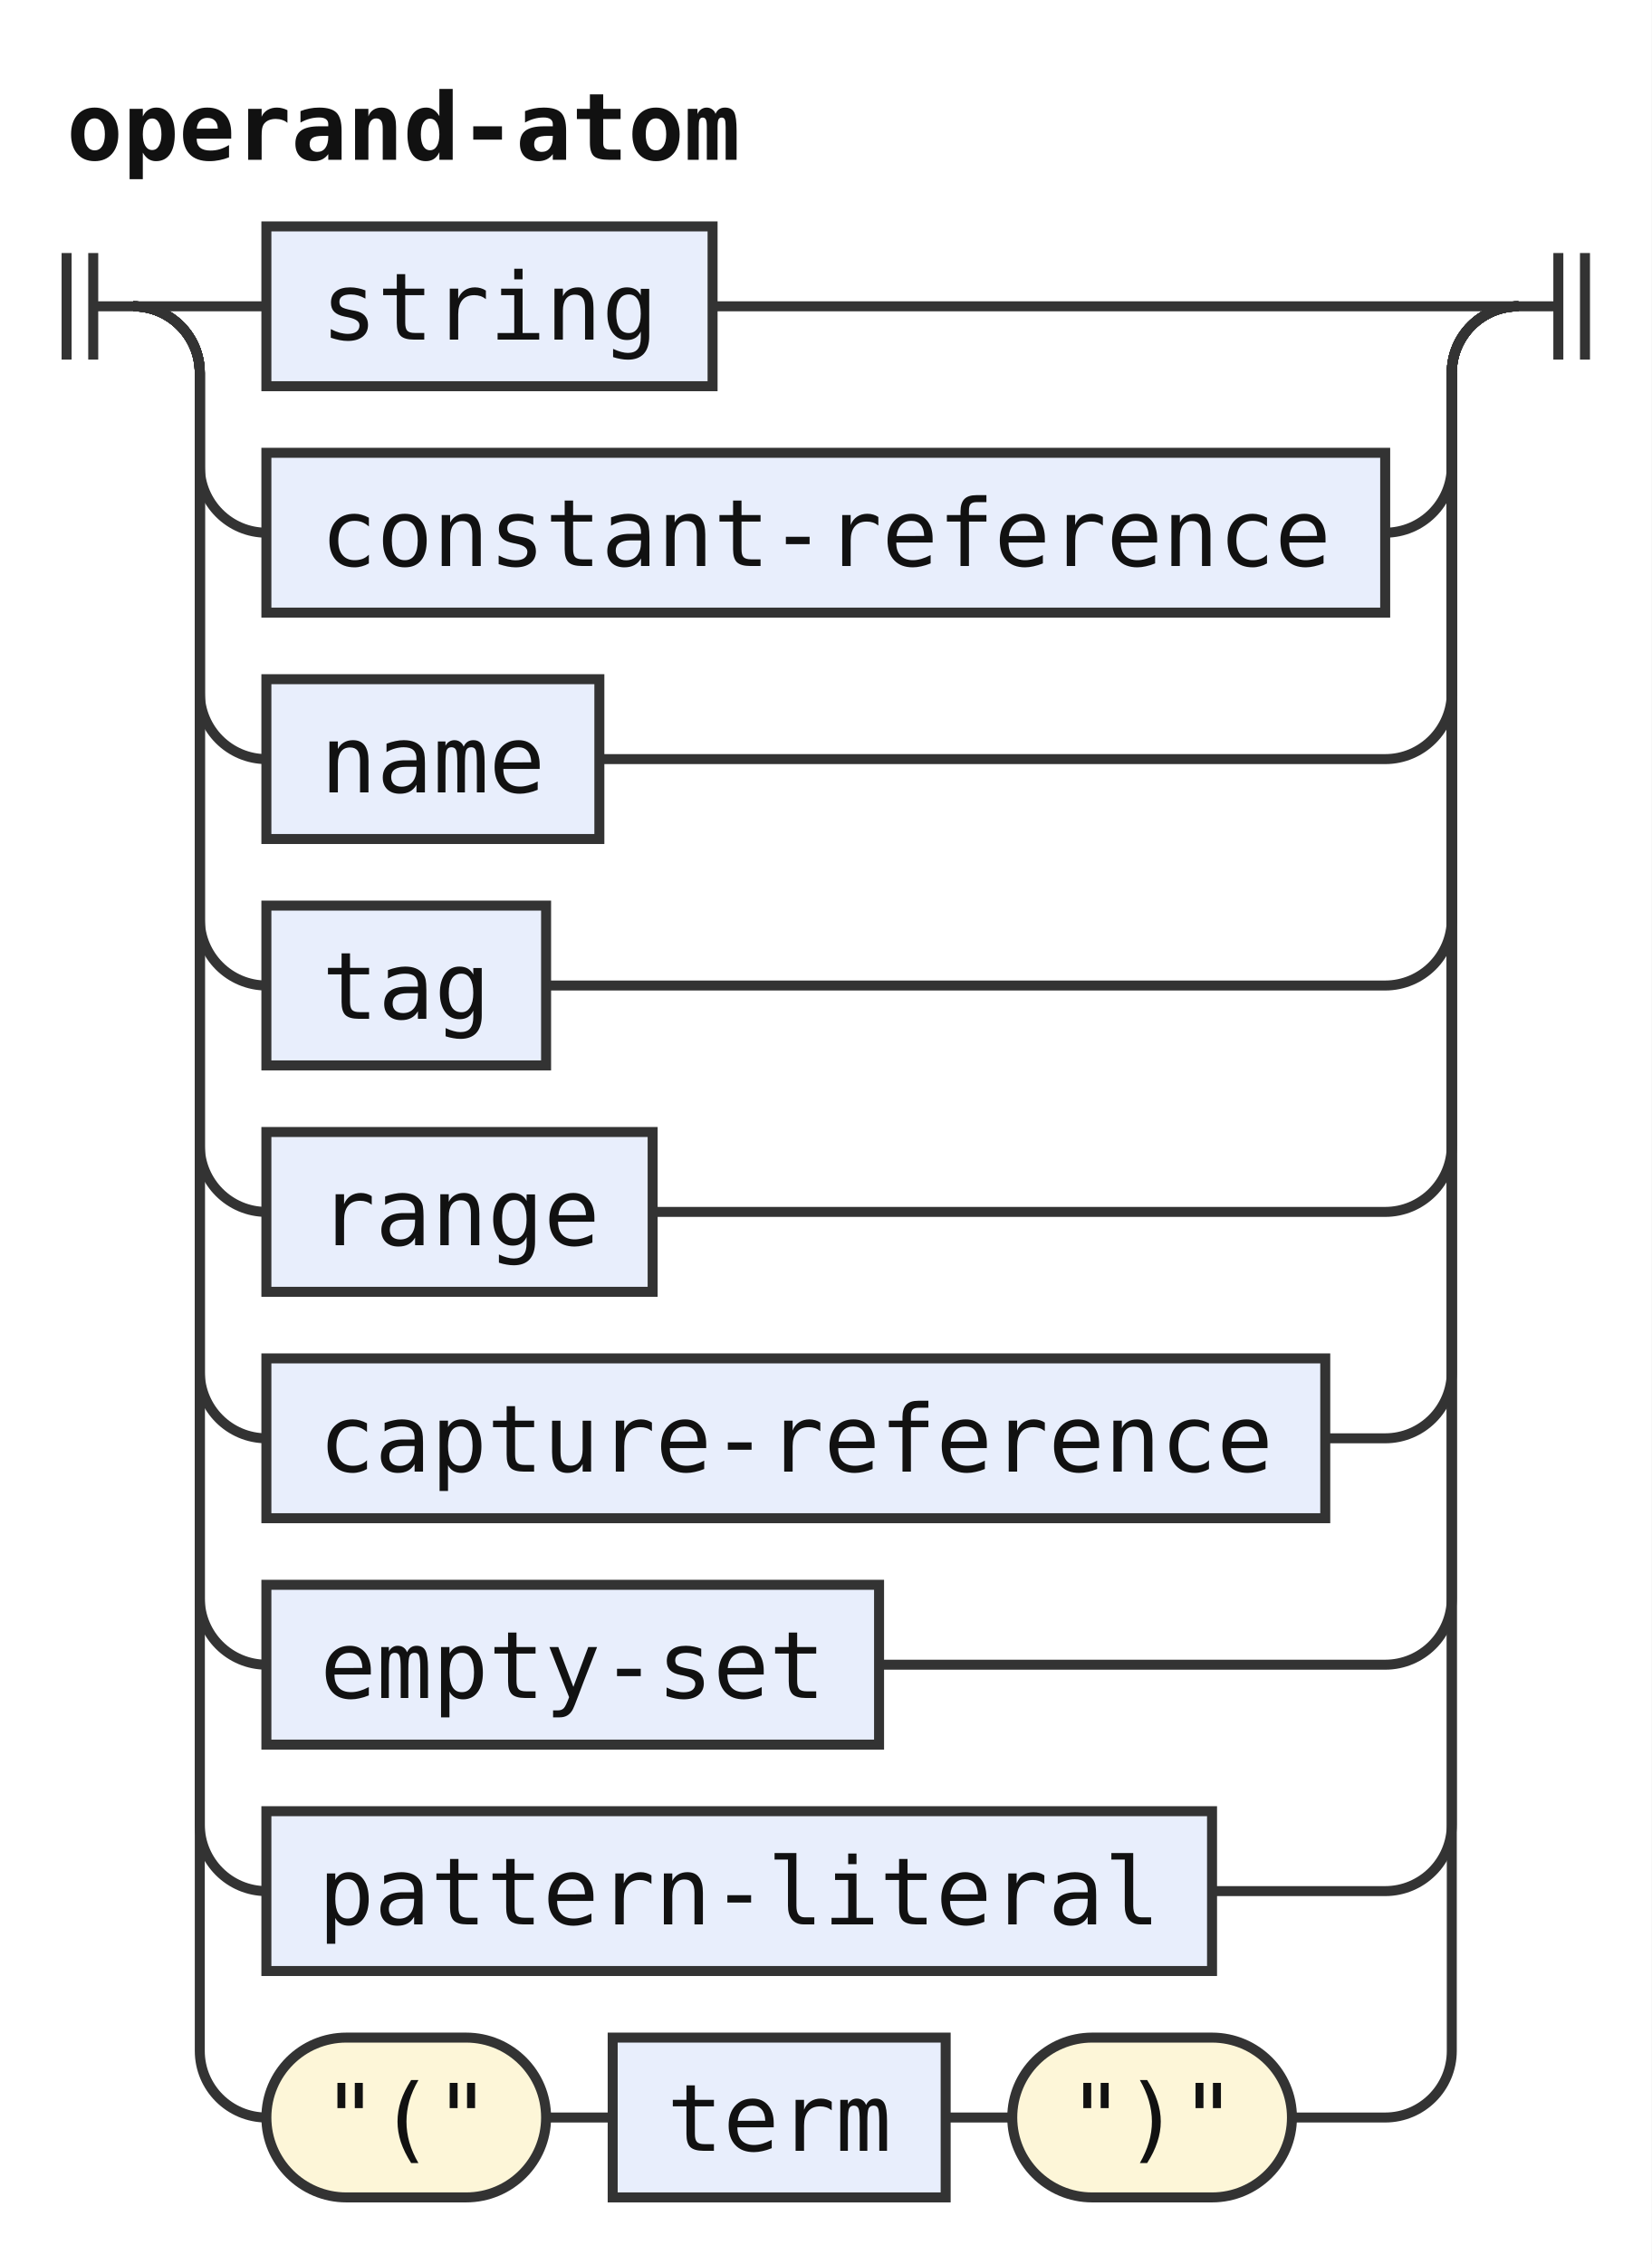
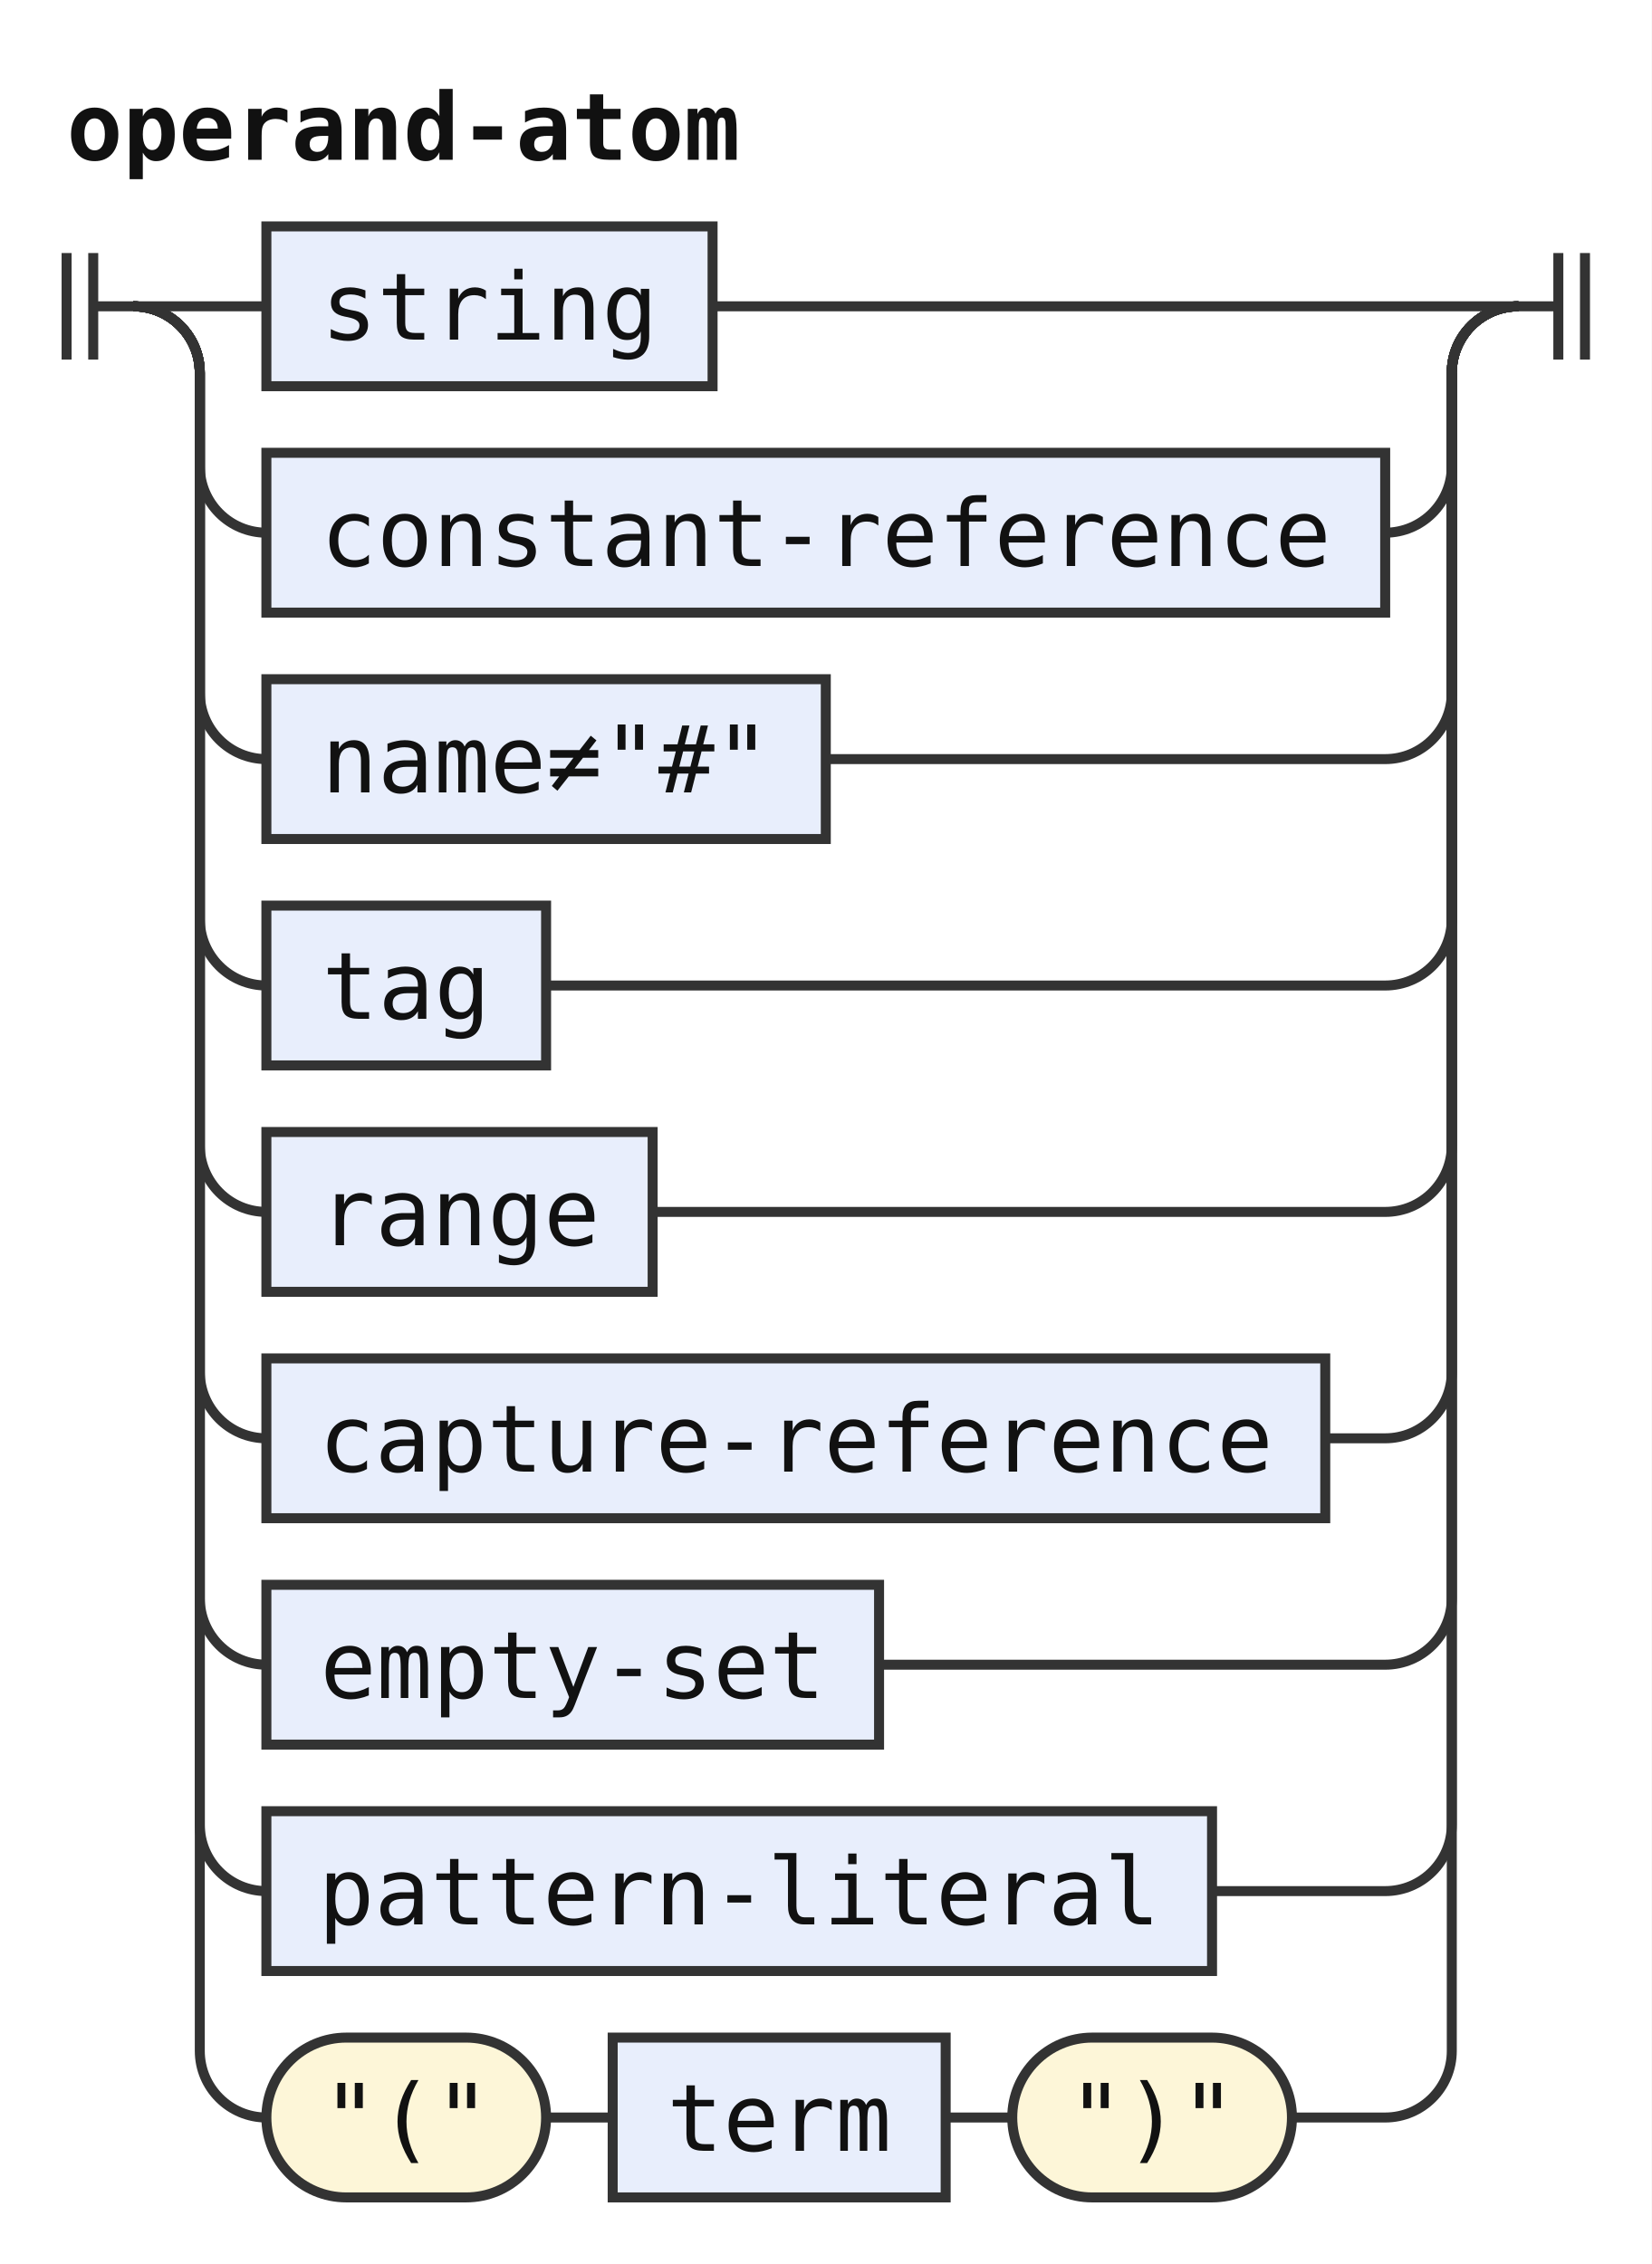
<svg xmlns="http://www.w3.org/2000/svg" width="248" height="340" viewBox="0 0 248 340" role="img" aria-label="Railroad diagram of the rule operand-atom">
  <style>path{fill:none;stroke:#333;stroke-width:1.5}.rule rect{fill:#e8eefc;stroke:#333;stroke-width:1.5}.terminal rect{fill:#fdf6d8;stroke:#333;stroke-width:1.5}text{font-family:ui-monospace,SFMono-Regular,Menlo,Consolas,"DejaVu Sans Mono","Liberation Mono",monospace;font-size:14px;fill:#111;text-anchor:middle}text.label{font-size:12px;font-style:italic;fill:#555;text-anchor:start}text.title{font-weight:bold;text-anchor:start}</style>
  <rect width="100%" height="100%" fill="#fff" />
  <text class="title" x="10" y="24" textLength="100.8" lengthAdjust="spacingAndGlyphs">operand-atom</text>
  <path d="M10 38v16m4 -16v16M14 46h6" />
  <path d="M20 46h20" />
  <g class="rule">
    <rect x="40" y="34" width="67" height="24" rx="0" />
    <text x="73.5" y="51" textLength="50.4" lengthAdjust="spacingAndGlyphs">string</text>
  </g>
  <path d="M107 46H228" />
  <path d="M20 46a10 10 0 0 1 10 10V70a10 10 0 0 0 10 10" />
  <g class="rule">
    <rect x="40" y="68" width="168" height="24" rx="0" />
    <text x="124" y="85" textLength="151.2" lengthAdjust="spacingAndGlyphs">constant-reference</text>
  </g>
  <path d="M208 80H208a10 10 0 0 0 10 -10V56a10 10 0 0 1 10 -10" />
  <path d="M20 46a10 10 0 0 1 10 10V104a10 10 0 0 0 10 10" />
  <g class="rule">
-     <rect x="40" y="102" width="50" height="24" rx="0" />
-     <text x="65" y="119" textLength="33.6" lengthAdjust="spacingAndGlyphs">name</text>
+     <rect x="40" y="102" width="84" height="24" rx="0" />
+     <text x="82" y="119" textLength="67.2" lengthAdjust="spacingAndGlyphs">name≠"#"</text>
  </g>
-   <path d="M90 114H208a10 10 0 0 0 10 -10V56a10 10 0 0 1 10 -10" />
+   <path d="M124 114H208a10 10 0 0 0 10 -10V56a10 10 0 0 1 10 -10" />
  <path d="M20 46a10 10 0 0 1 10 10V138a10 10 0 0 0 10 10" />
  <g class="rule">
    <rect x="40" y="136" width="42" height="24" rx="0" />
    <text x="61" y="153" textLength="25.2" lengthAdjust="spacingAndGlyphs">tag</text>
  </g>
  <path d="M82 148H208a10 10 0 0 0 10 -10V56a10 10 0 0 1 10 -10" />
  <path d="M20 46a10 10 0 0 1 10 10V172a10 10 0 0 0 10 10" />
  <g class="rule">
    <rect x="40" y="170" width="58" height="24" rx="0" />
    <text x="69" y="187" textLength="42" lengthAdjust="spacingAndGlyphs">range</text>
  </g>
  <path d="M98 182H208a10 10 0 0 0 10 -10V56a10 10 0 0 1 10 -10" />
  <path d="M20 46a10 10 0 0 1 10 10V206a10 10 0 0 0 10 10" />
  <g class="rule">
    <rect x="40" y="204" width="159" height="24" rx="0" />
    <text x="119.5" y="221" textLength="142.8" lengthAdjust="spacingAndGlyphs">capture-reference</text>
  </g>
  <path d="M199 216H208a10 10 0 0 0 10 -10V56a10 10 0 0 1 10 -10" />
  <path d="M20 46a10 10 0 0 1 10 10V240a10 10 0 0 0 10 10" />
  <g class="rule">
    <rect x="40" y="238" width="92" height="24" rx="0" />
    <text x="86" y="255" textLength="75.6" lengthAdjust="spacingAndGlyphs">empty-set</text>
  </g>
  <path d="M132 250H208a10 10 0 0 0 10 -10V56a10 10 0 0 1 10 -10" />
  <path d="M20 46a10 10 0 0 1 10 10V274a10 10 0 0 0 10 10" />
  <g class="rule">
    <rect x="40" y="272" width="142" height="24" rx="0" />
    <text x="111" y="289" textLength="126" lengthAdjust="spacingAndGlyphs">pattern-literal</text>
  </g>
  <path d="M182 284H208a10 10 0 0 0 10 -10V56a10 10 0 0 1 10 -10" />
  <path d="M20 46a10 10 0 0 1 10 10V308a10 10 0 0 0 10 10" />
  <g class="terminal">
    <rect x="40" y="306" width="42" height="24" rx="12" />
    <text x="61" y="323" textLength="25.2" lengthAdjust="spacingAndGlyphs">"("</text>
  </g>
  <path d="M82 318h10" />
  <g class="rule">
    <rect x="92" y="306" width="50" height="24" rx="0" />
    <text x="117" y="323" textLength="33.6" lengthAdjust="spacingAndGlyphs">term</text>
  </g>
  <path d="M142 318h10" />
  <g class="terminal">
    <rect x="152" y="306" width="42" height="24" rx="12" />
    <text x="173" y="323" textLength="25.2" lengthAdjust="spacingAndGlyphs">")"</text>
  </g>
  <path d="M194 318H208a10 10 0 0 0 10 -10V56a10 10 0 0 1 10 -10" />
  <path d="M228 46h6m0 -8v16m4 -16v16" />
</svg>
